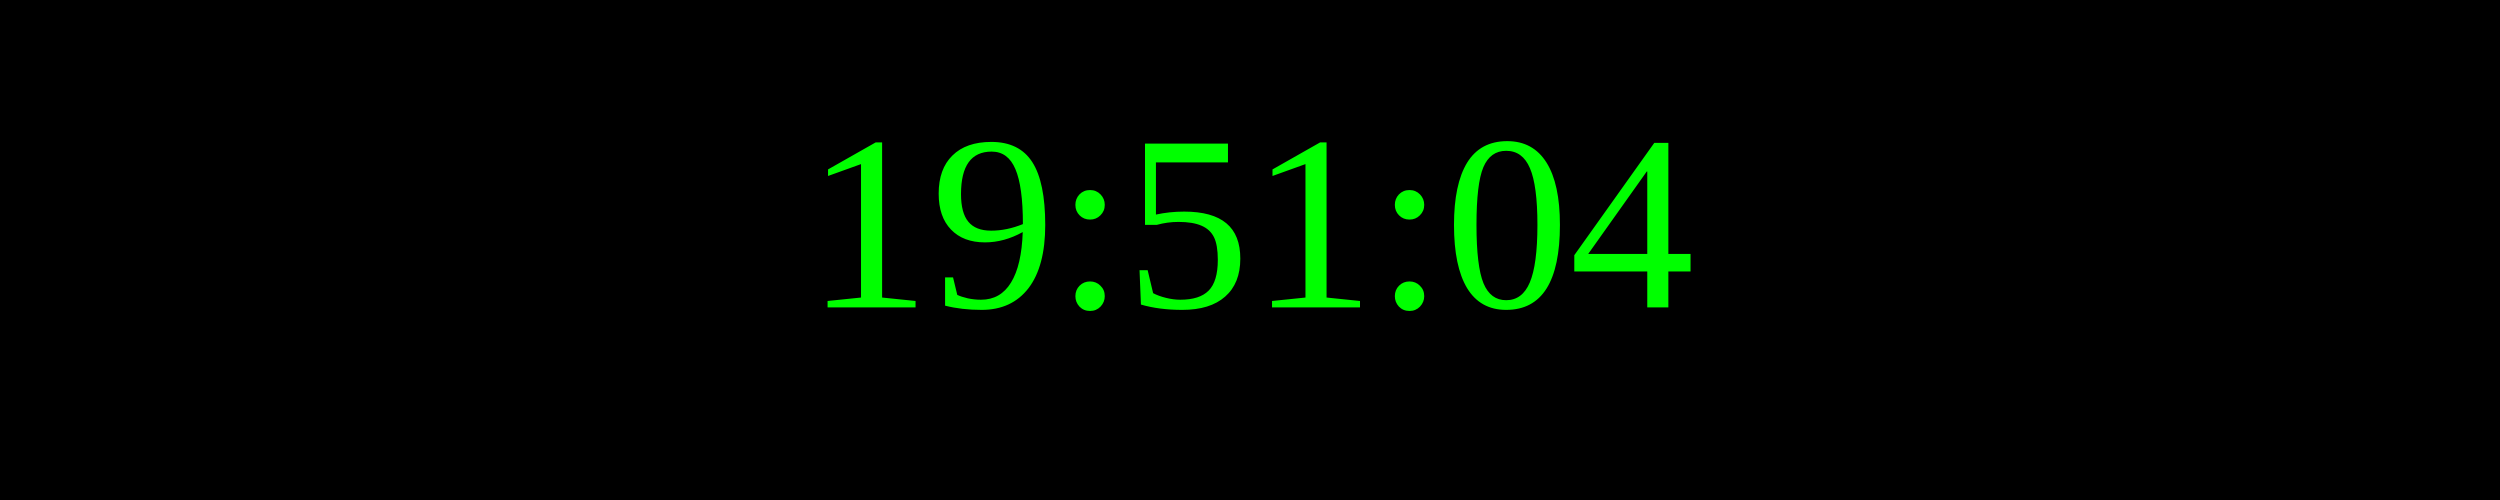
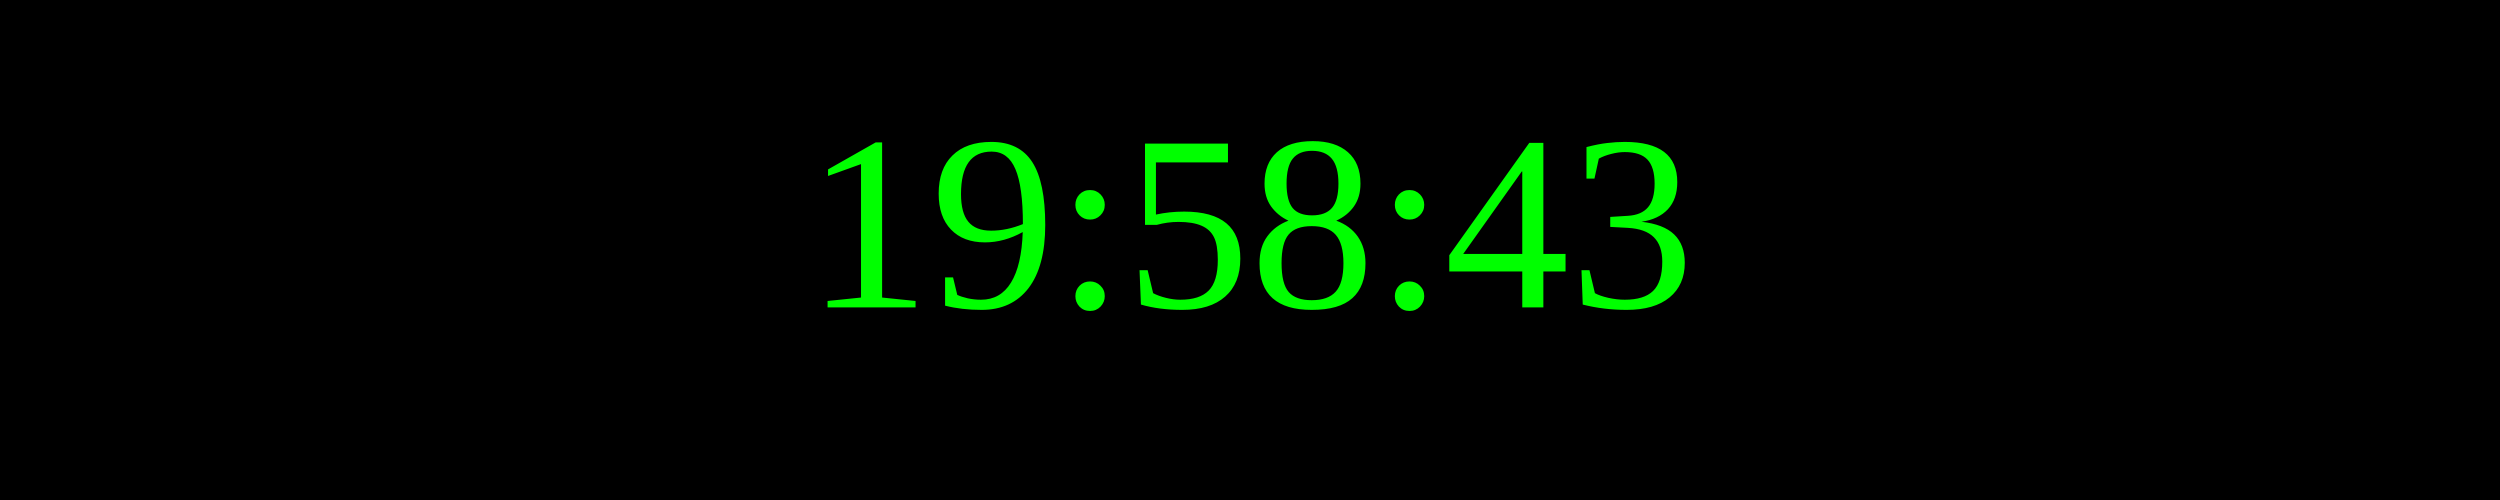
<svg xmlns="http://www.w3.org/2000/svg" width="250" height="50">
  <rect width="100%" height="100%" fill="black" />
  <text x="50%" y="50%" font-size="25" fill="lime" text-anchor="middle" dominant-baseline="middle">
- 19:51:04
+ 19:58:43
</text>
</svg>
